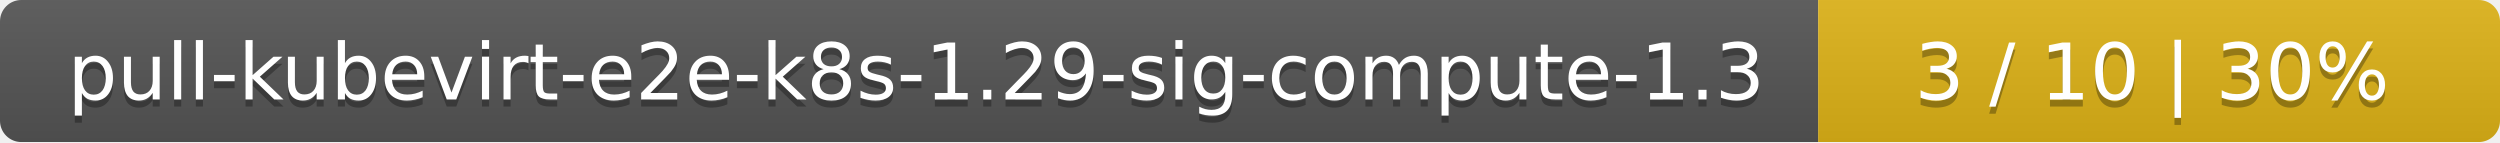
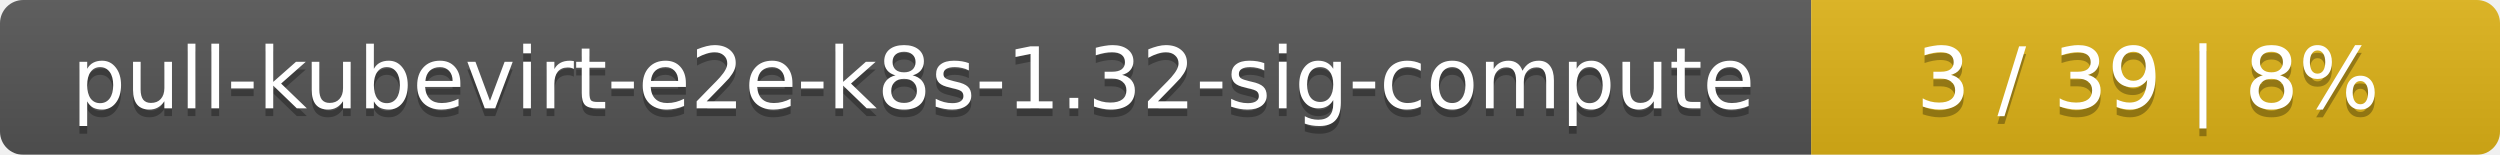
- <svg xmlns="http://www.w3.org/2000/svg" width="352" height="20">
+ <svg xmlns="http://www.w3.org/2000/svg" width="323" height="20">
  <linearGradient id="smooth" x2="0" y2="100%">
    <stop offset="0" stop-color="#bbb" stop-opacity=".1" />
    <stop offset="1" stop-opacity=".1" />
  </linearGradient>
  <mask id="round">
-     <rect width="352" height="20" rx="3" fill="#fff" />
+     <rect width="323" height="20" rx="3" fill="#fff" />
  </mask>
  <g mask="url(#round)">
-     <rect width="256" height="20" fill="#555" />
-     <rect x="256" width="96" height="20" fill="#dfb317" />
-     <rect width="352" height="20" fill="url(#smooth)" />
+     <rect width="234" height="20" fill="#555" />
+     <rect x="234" width="89" height="20" fill="#dfb317" />
+     <rect width="323" height="20" fill="url(#smooth)" />
  </g>
  <g fill="#fff" text-anchor="middle" font-family="DejaVu Sans,Verdana,Geneva,sans-serif" font-size="11">
-     <text x="129" y="15" fill="#010101" fill-opacity=".3">pull-kubevirt-e2e-k8s-1.29-sig-compute-1.3</text>
-     <text x="129" y="14">pull-kubevirt-e2e-k8s-1.29-sig-compute-1.3</text>
-     <text x="303" y="15" fill="#010101" fill-opacity=".3">3 / 10    |    30%</text>
-     <text x="303" y="14">3 / 10    |    30%</text>
+     <text x="118" y="15" fill="#010101" fill-opacity=".3">pull-kubevirt-e2e-k8s-1.32-sig-compute</text>
+     <text x="118" y="14">pull-kubevirt-e2e-k8s-1.32-sig-compute</text>
+     <text x="277.5" y="15" fill="#010101" fill-opacity=".3">3 / 39    |    8%</text>
+     <text x="277.5" y="14">3 / 39    |    8%</text>
  </g>
</svg>
